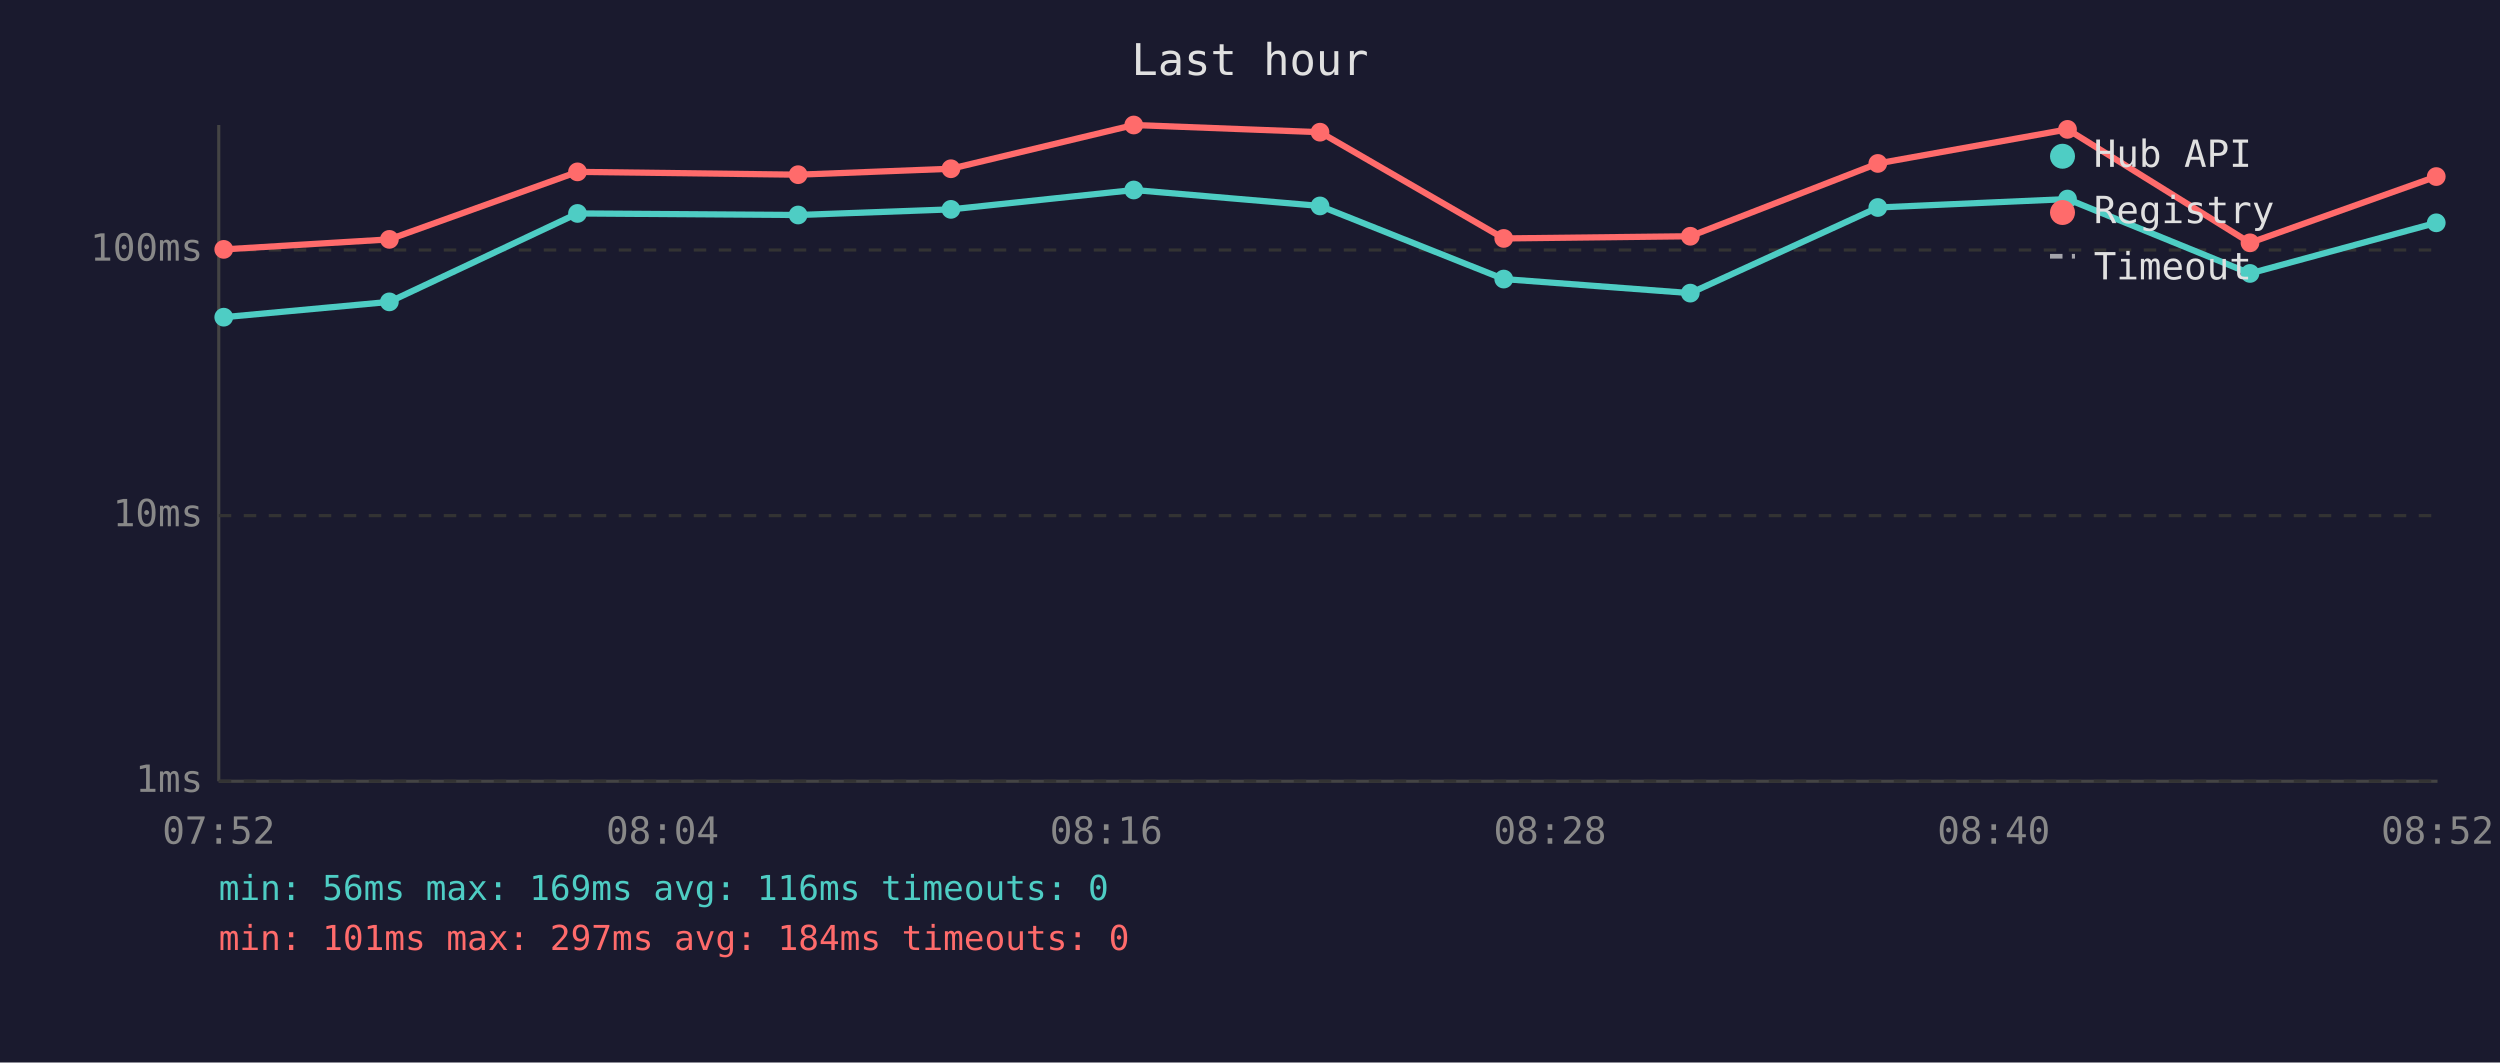
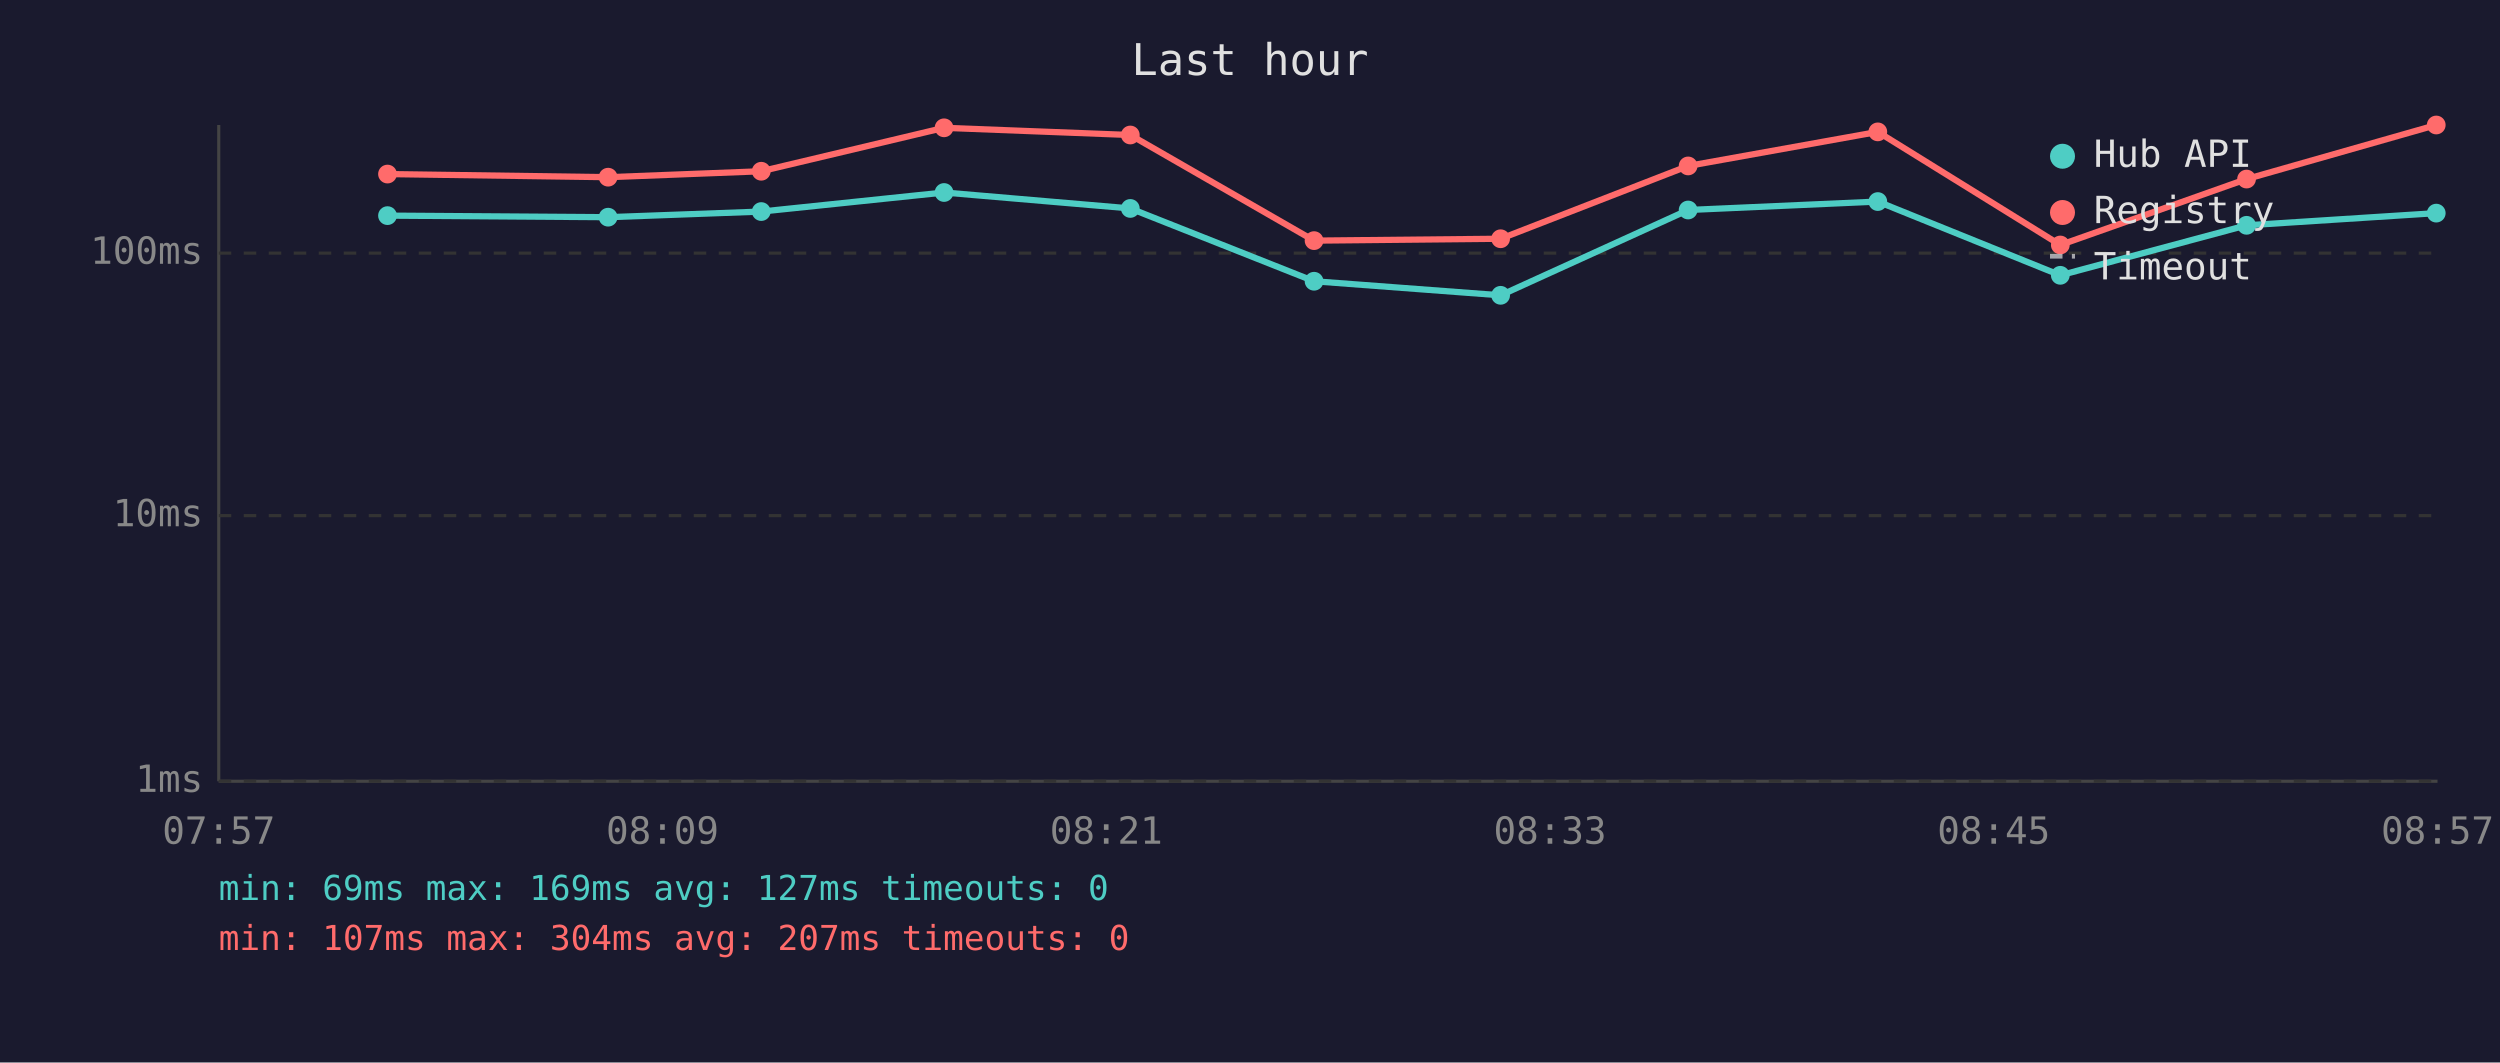
<svg xmlns="http://www.w3.org/2000/svg" viewBox="0 0 800 340" font-family="monospace" font-size="12">
  <rect width="800" height="340" fill="#1a1a2e" />
  <text x="400" y="24" fill="#e0e0e0" font-size="14" text-anchor="middle">Last hour</text>
  <line x1="70" y1="40" x2="70" y2="250" stroke="#444" stroke-width="1" />
  <line x1="70" y1="250" x2="780" y2="250" stroke="#444" stroke-width="1" />
  <line x1="70" y1="250" x2="780" y2="250" stroke="#333" stroke-width="1" stroke-dasharray="4" />
  <text x="65" y="250" fill="#888" text-anchor="end" dominant-baseline="middle">1ms</text>
  <line x1="70" y1="165" x2="780" y2="165" stroke="#333" stroke-width="1" stroke-dasharray="4" />
  <text x="65" y="165" fill="#888" text-anchor="end" dominant-baseline="middle">10ms</text>
-   <line x1="70" y1="80" x2="780" y2="80" stroke="#333" stroke-width="1" stroke-dasharray="4" />
-   <text x="65" y="80" fill="#888" text-anchor="end" dominant-baseline="middle">100ms</text>
-   <text x="70" y="270" fill="#888" text-anchor="middle">07:52</text>
-   <text x="212" y="270" fill="#888" text-anchor="middle">08:04</text>
-   <text x="354" y="270" fill="#888" text-anchor="middle">08:16</text>
-   <text x="496" y="270" fill="#888" text-anchor="middle">08:28</text>
-   <text x="638" y="270" fill="#888" text-anchor="middle">08:40</text>
-   <text x="780" y="270" fill="#888" text-anchor="middle">08:52</text>
-   <polyline points="71.6,101.5 124.6,96.6 184.8,68.3 255.4,68.8 304.3,67.0 362.8,60.8 422.4,65.9 481.2,89.3 540.9,93.8 600.9,66.4 661.6,63.7 720.0,87.5 779.6,71.3" fill="none" stroke="#4ecdc4" stroke-width="2" opacity="1" />
-   <circle cx="71.6" cy="101.5" r="3" fill="#4ecdc4" />
-   <circle cx="124.6" cy="96.6" r="3" fill="#4ecdc4" />
-   <circle cx="184.8" cy="68.3" r="3" fill="#4ecdc4" />
-   <circle cx="255.4" cy="68.8" r="3" fill="#4ecdc4" />
-   <circle cx="304.3" cy="67.0" r="3" fill="#4ecdc4" />
-   <circle cx="362.8" cy="60.8" r="3" fill="#4ecdc4" />
-   <circle cx="422.4" cy="65.9" r="3" fill="#4ecdc4" />
-   <circle cx="481.2" cy="89.3" r="3" fill="#4ecdc4" />
-   <circle cx="540.9" cy="93.8" r="3" fill="#4ecdc4" />
-   <circle cx="600.9" cy="66.4" r="3" fill="#4ecdc4" />
-   <circle cx="661.6" cy="63.7" r="3" fill="#4ecdc4" />
-   <circle cx="720.0" cy="87.5" r="3" fill="#4ecdc4" />
-   <circle cx="779.6" cy="71.3" r="3" fill="#4ecdc4" />
-   <polyline points="71.6,79.8 124.6,76.6 184.8,55.0 255.4,55.9 304.3,54.0 362.8,40.0 422.4,42.3 481.2,76.3 540.9,75.6 600.9,52.3 661.6,41.4 720.0,77.7 779.6,56.5" fill="none" stroke="#ff6b6b" stroke-width="2" opacity="1" />
-   <circle cx="71.6" cy="79.8" r="3" fill="#ff6b6b" />
-   <circle cx="124.6" cy="76.6" r="3" fill="#ff6b6b" />
-   <circle cx="184.8" cy="55.0" r="3" fill="#ff6b6b" />
-   <circle cx="255.4" cy="55.9" r="3" fill="#ff6b6b" />
-   <circle cx="304.3" cy="54.0" r="3" fill="#ff6b6b" />
-   <circle cx="362.8" cy="40.0" r="3" fill="#ff6b6b" />
-   <circle cx="422.4" cy="42.3" r="3" fill="#ff6b6b" />
-   <circle cx="481.2" cy="76.3" r="3" fill="#ff6b6b" />
-   <circle cx="540.9" cy="75.6" r="3" fill="#ff6b6b" />
-   <circle cx="600.9" cy="52.3" r="3" fill="#ff6b6b" />
-   <circle cx="661.6" cy="41.4" r="3" fill="#ff6b6b" />
-   <circle cx="720.0" cy="77.7" r="3" fill="#ff6b6b" />
-   <circle cx="779.6" cy="56.5" r="3" fill="#ff6b6b" />
+   <line x1="70" y1="81" x2="780" y2="81" stroke="#333" stroke-width="1" stroke-dasharray="4" />
+   <text x="65" y="81" fill="#888" text-anchor="end" dominant-baseline="middle">100ms</text>
+   <text x="70" y="270" fill="#888" text-anchor="middle">07:57</text>
+   <text x="212" y="270" fill="#888" text-anchor="middle">08:09</text>
+   <text x="354" y="270" fill="#888" text-anchor="middle">08:21</text>
+   <text x="496" y="270" fill="#888" text-anchor="middle">08:33</text>
+   <text x="638" y="270" fill="#888" text-anchor="middle">08:45</text>
+   <text x="780" y="270" fill="#888" text-anchor="middle">08:57</text>
+   <polyline points="124.0,69.0 194.6,69.5 243.6,67.7 302.1,61.6 361.7,66.7 420.5,90.0 480.2,94.5 540.2,67.2 600.9,64.5 659.3,88.1 718.9,72.1 779.6,68.2" fill="none" stroke="#4ecdc4" stroke-width="2" opacity="1" />
+   <circle cx="124.0" cy="69.0" r="3" fill="#4ecdc4" />
+   <circle cx="194.6" cy="69.5" r="3" fill="#4ecdc4" />
+   <circle cx="243.6" cy="67.7" r="3" fill="#4ecdc4" />
+   <circle cx="302.1" cy="61.6" r="3" fill="#4ecdc4" />
+   <circle cx="361.7" cy="66.7" r="3" fill="#4ecdc4" />
+   <circle cx="420.5" cy="90.0" r="3" fill="#4ecdc4" />
+   <circle cx="480.2" cy="94.5" r="3" fill="#4ecdc4" />
+   <circle cx="540.2" cy="67.2" r="3" fill="#4ecdc4" />
+   <circle cx="600.9" cy="64.5" r="3" fill="#4ecdc4" />
+   <circle cx="659.3" cy="88.1" r="3" fill="#4ecdc4" />
+   <circle cx="718.9" cy="72.1" r="3" fill="#4ecdc4" />
+   <circle cx="779.6" cy="68.2" r="3" fill="#4ecdc4" />
+   <polyline points="124.0,55.7 194.6,56.7 243.6,54.8 302.1,40.9 361.7,43.2 420.5,77.0 480.2,76.4 540.2,53.1 600.9,42.2 659.3,78.4 718.9,57.3 779.6,40.0" fill="none" stroke="#ff6b6b" stroke-width="2" opacity="1" />
+   <circle cx="124.0" cy="55.7" r="3" fill="#ff6b6b" />
+   <circle cx="194.6" cy="56.7" r="3" fill="#ff6b6b" />
+   <circle cx="243.6" cy="54.8" r="3" fill="#ff6b6b" />
+   <circle cx="302.1" cy="40.9" r="3" fill="#ff6b6b" />
+   <circle cx="361.7" cy="43.2" r="3" fill="#ff6b6b" />
+   <circle cx="420.5" cy="77.0" r="3" fill="#ff6b6b" />
+   <circle cx="480.2" cy="76.4" r="3" fill="#ff6b6b" />
+   <circle cx="540.2" cy="53.1" r="3" fill="#ff6b6b" />
+   <circle cx="600.9" cy="42.2" r="3" fill="#ff6b6b" />
+   <circle cx="659.3" cy="78.4" r="3" fill="#ff6b6b" />
+   <circle cx="718.9" cy="57.3" r="3" fill="#ff6b6b" />
+   <circle cx="779.6" cy="40.0" r="3" fill="#ff6b6b" />
  <circle cx="660" cy="50" r="4" fill="#4ecdc4" />
  <text x="670" y="50" fill="#e0e0e0" dominant-baseline="middle">Hub API</text>
  <circle cx="660" cy="68" r="4" fill="#ff6b6b" />
  <text x="670" y="68" fill="#e0e0e0" dominant-baseline="middle">Registry</text>
  <line x1="656" y1="82" x2="664" y2="82" stroke="#e0e0e0" stroke-width="1.5" stroke-dasharray="4,3" opacity="0.7" />
  <text x="670" y="86" fill="#e0e0e0" dominant-baseline="middle">Timeout</text>
-   <text x="70" y="288" fill="#4ecdc4" font-size="11">min: 56ms  max: 169ms  avg: 116ms  timeouts: 0</text>
-   <text x="70" y="304" fill="#ff6b6b" font-size="11">min: 101ms  max: 297ms  avg: 184ms  timeouts: 0</text>
+   <text x="70" y="288" fill="#4ecdc4" font-size="11">min: 69ms  max: 169ms  avg: 127ms  timeouts: 0</text>
+   <text x="70" y="304" fill="#ff6b6b" font-size="11">min: 107ms  max: 304ms  avg: 207ms  timeouts: 0</text>
</svg>
